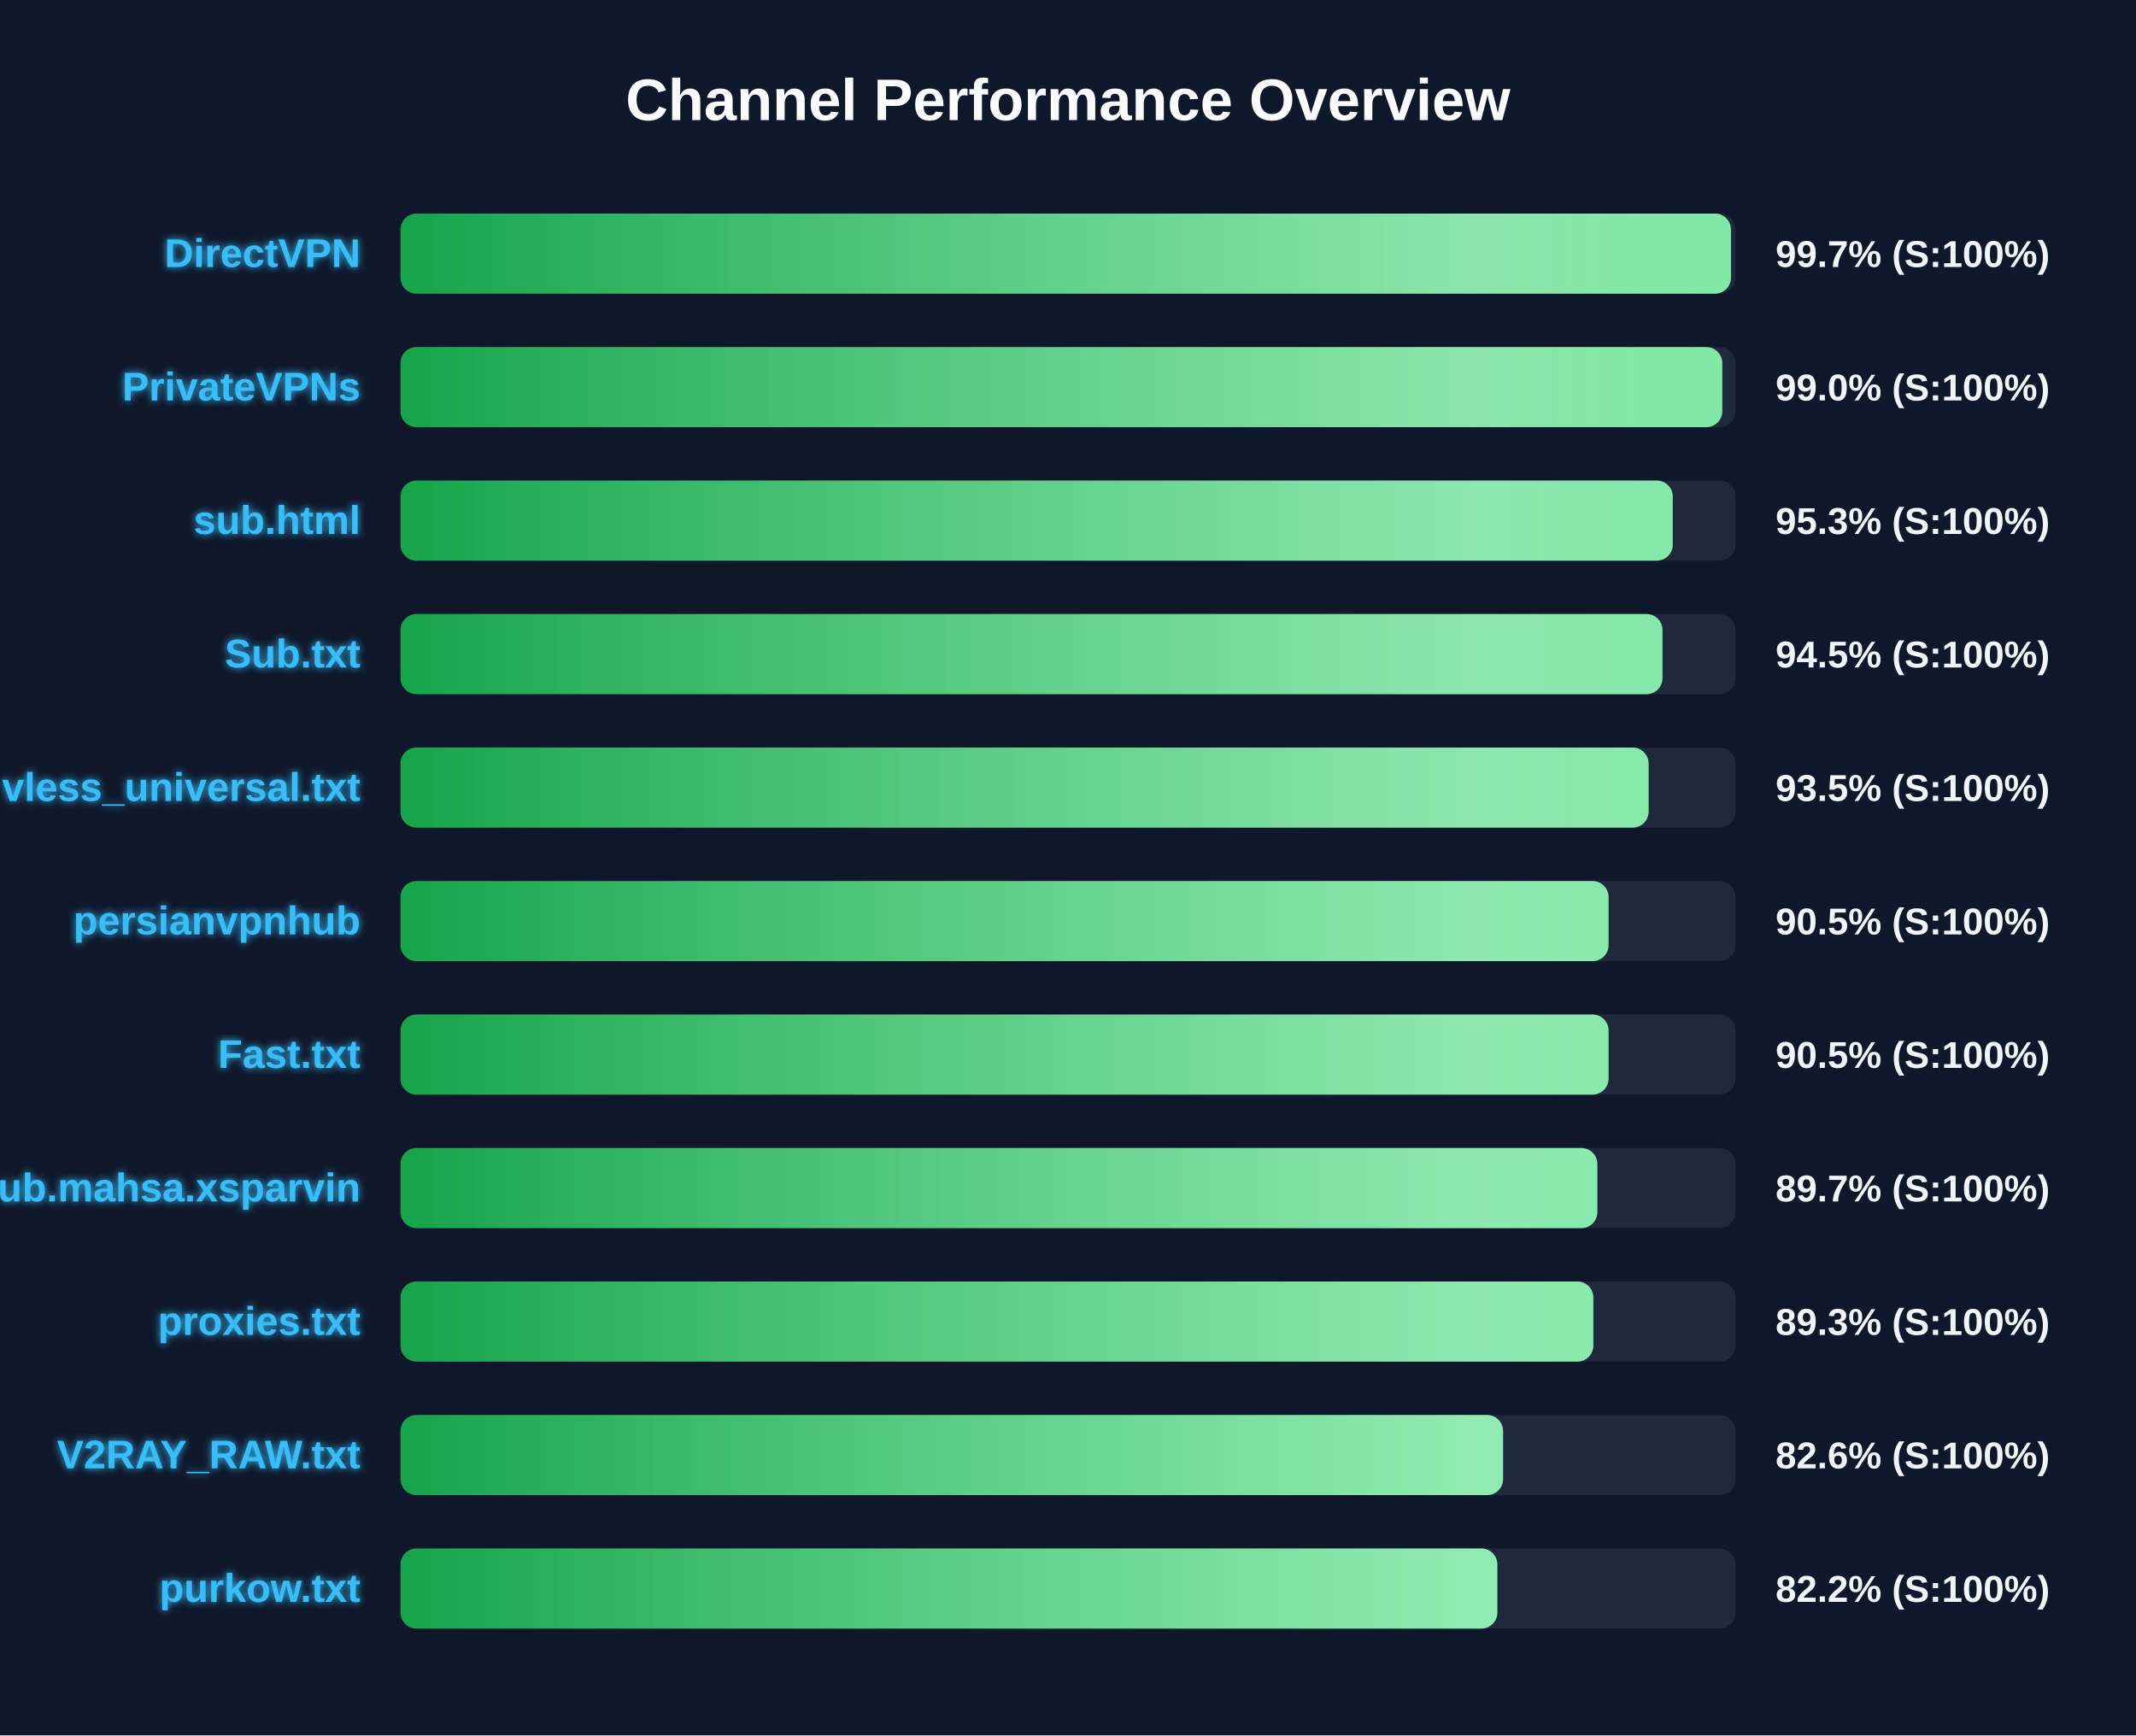
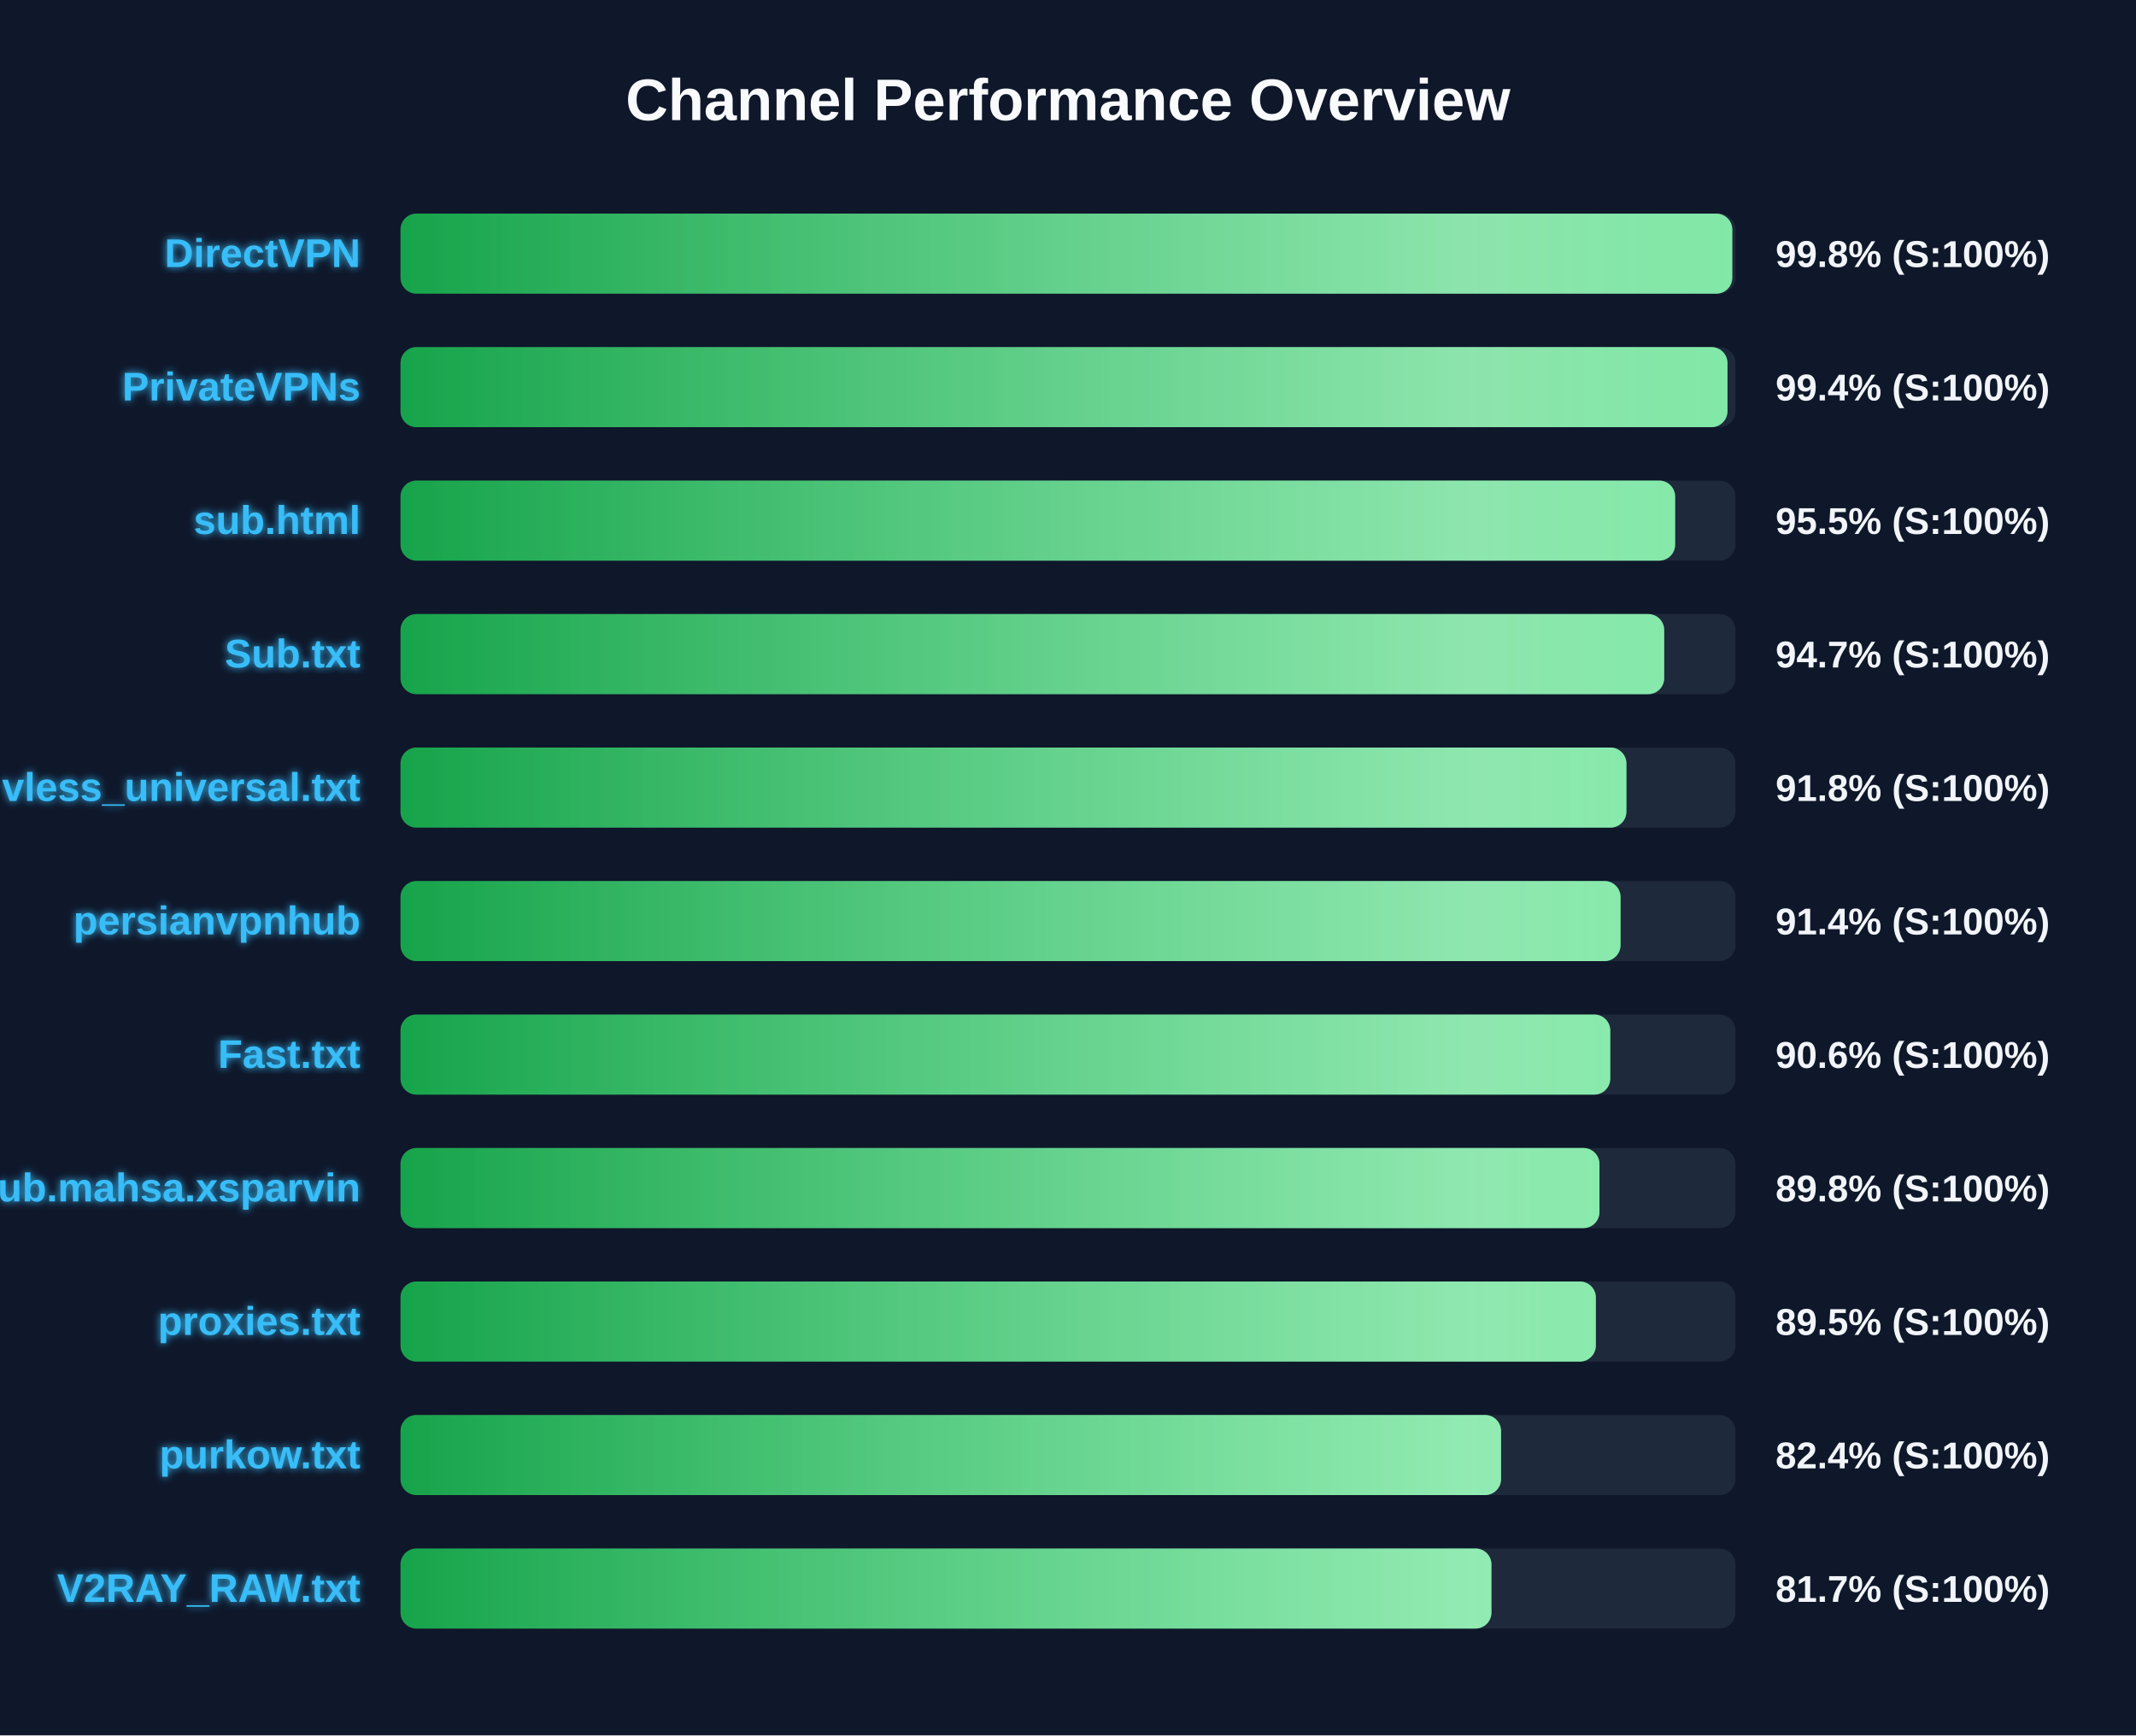
<svg xmlns="http://www.w3.org/2000/svg" width="800" height="650" version="1.1">
  <defs>
    <linearGradient id="grad-green" x1="0%" y1="0%" x2="100%" y2="0%">
      <stop offset="0%" stop-color="#16a34a" />
      <stop offset="100%" stop-color="#4ade80" />
    </linearGradient>
    <linearGradient id="grad-yellow" x1="0%" y1="0%" x2="100%" y2="0%">
      <stop offset="0%" stop-color="#ca8a04" />
      <stop offset="100%" stop-color="#fde047" />
    </linearGradient>
    <linearGradient id="grad-red" x1="0%" y1="0%" x2="100%" y2="0%">
      <stop offset="0%" stop-color="#dc2626" />
      <stop offset="100%" stop-color="#f87171" />
    </linearGradient>
    <linearGradient id="shimmer" x1="0%" y1="0%" x2="100%" y2="0%">
      <stop offset="0%" stop-color="rgba(255,255,255,0)" />
      <stop offset="50%" stop-color="rgba(255,255,255,0.4)" />
      <stop offset="100%" stop-color="rgba(255,255,255,0)" />
    </linearGradient>
    <filter id="glow" x="-20%" y="-20%" width="140%" height="140%">
      <feGaussianBlur stdDeviation="1.5" result="blur" />
      <feComposite in="SourceGraphic" in2="blur" operator="over" />
    </filter>
  </defs>
  <style>
        .bg-rect { fill: #0f172a; }
        .title { font: bold 22px 'Segoe UI', Arial, sans-serif; fill: #f8fafc; }
        .row { font: bold 15px 'Segoe UI', Arial, sans-serif; fill: #38bdf8; filter: url(#glow); }
        .score { font: bold 14px 'Segoe UI', Arial, sans-serif; fill: #f1f5f9; }
        @keyframes shimmer-anim {
            0% { transform: translateX(-100%); }
            100% { transform: translateX(200%); }
        }
        .shimmer-rect {
            animation: shimmer-anim 2.5s infinite linear;
        }
    </style>
  <rect width="100%" height="100%" class="bg-rect" />
  <text x="400" y="45" text-anchor="middle" class="title">Channel Performance Overview</text>
  <rect x="150" y="80" width="500" height="30" fill="#1e293b" rx="6" />
  <clipPath id="clip-0">
-     <rect x="150" y="80" width="498.3" height="30" rx="6" />
+     <rect x="150" y="80" width="498.8" height="30" rx="6" />
  </clipPath>
-   <rect x="150" y="80" width="498.3" height="30" fill="url(#grad-green)" rx="6" />
+   <rect x="150" y="80" width="498.8" height="30" fill="url(#grad-green)" rx="6" />
  <g clip-path="url(#clip-0)">
    <rect x="150" y="80" width="100%" height="30" fill="url(#shimmer)" class="shimmer-rect" />
  </g>
  <text x="135" y="100" text-anchor="end" class="row">DirectVPN</text>
-   <text x="665" y="100" text-anchor="start" class="score">99.7% (S:100%)</text>
+   <text x="665" y="100" text-anchor="start" class="score">99.8% (S:100%)</text>
  <rect x="150" y="130" width="500" height="30" fill="#1e293b" rx="6" />
  <clipPath id="clip-1">
-     <rect x="150" y="130" width="495.05" height="30" rx="6" />
+     <rect x="150" y="130" width="497.0" height="30" rx="6" />
  </clipPath>
-   <rect x="150" y="130" width="495.05" height="30" fill="url(#grad-green)" rx="6" />
+   <rect x="150" y="130" width="497.0" height="30" fill="url(#grad-green)" rx="6" />
  <g clip-path="url(#clip-1)">
    <rect x="150" y="130" width="100%" height="30" fill="url(#shimmer)" class="shimmer-rect" />
  </g>
  <text x="135" y="150" text-anchor="end" class="row">PrivateVPNs</text>
-   <text x="665" y="150" text-anchor="start" class="score">99.0% (S:100%)</text>
+   <text x="665" y="150" text-anchor="start" class="score">99.4% (S:100%)</text>
  <rect x="150" y="180" width="500" height="30" fill="#1e293b" rx="6" />
  <clipPath id="clip-2">
-     <rect x="150" y="180" width="476.5" height="30" rx="6" />
+     <rect x="150" y="180" width="477.4" height="30" rx="6" />
  </clipPath>
-   <rect x="150" y="180" width="476.5" height="30" fill="url(#grad-green)" rx="6" />
+   <rect x="150" y="180" width="477.4" height="30" fill="url(#grad-green)" rx="6" />
  <g clip-path="url(#clip-2)">
    <rect x="150" y="180" width="100%" height="30" fill="url(#shimmer)" class="shimmer-rect" />
  </g>
  <text x="135" y="200" text-anchor="end" class="row">sub.html</text>
-   <text x="665" y="200" text-anchor="start" class="score">95.3% (S:100%)</text>
+   <text x="665" y="200" text-anchor="start" class="score">95.5% (S:100%)</text>
  <rect x="150" y="230" width="500" height="30" fill="#1e293b" rx="6" />
  <clipPath id="clip-3">
-     <rect x="150" y="230" width="472.65" height="30" rx="6" />
+     <rect x="150" y="230" width="473.3" height="30" rx="6" />
  </clipPath>
-   <rect x="150" y="230" width="472.65" height="30" fill="url(#grad-green)" rx="6" />
+   <rect x="150" y="230" width="473.3" height="30" fill="url(#grad-green)" rx="6" />
  <g clip-path="url(#clip-3)">
    <rect x="150" y="230" width="100%" height="30" fill="url(#shimmer)" class="shimmer-rect" />
  </g>
  <text x="135" y="250" text-anchor="end" class="row">Sub.txt</text>
-   <text x="665" y="250" text-anchor="start" class="score">94.5% (S:100%)</text>
+   <text x="665" y="250" text-anchor="start" class="score">94.7% (S:100%)</text>
  <rect x="150" y="280" width="500" height="30" fill="#1e293b" rx="6" />
  <clipPath id="clip-4">
-     <rect x="150" y="280" width="467.45" height="30" rx="6" />
+     <rect x="150" y="280" width="459.15" height="30" rx="6" />
  </clipPath>
-   <rect x="150" y="280" width="467.45" height="30" fill="url(#grad-green)" rx="6" />
+   <rect x="150" y="280" width="459.15" height="30" fill="url(#grad-green)" rx="6" />
  <g clip-path="url(#clip-4)">
    <rect x="150" y="280" width="100%" height="30" fill="url(#shimmer)" class="shimmer-rect" />
  </g>
  <text x="135" y="300" text-anchor="end" class="row">vless_universal.txt</text>
-   <text x="665" y="300" text-anchor="start" class="score">93.5% (S:100%)</text>
+   <text x="665" y="300" text-anchor="start" class="score">91.8% (S:100%)</text>
  <rect x="150" y="330" width="500" height="30" fill="#1e293b" rx="6" />
  <clipPath id="clip-5">
-     <rect x="150" y="330" width="452.45" height="30" rx="6" />
+     <rect x="150" y="330" width="456.95" height="30" rx="6" />
  </clipPath>
-   <rect x="150" y="330" width="452.45" height="30" fill="url(#grad-green)" rx="6" />
+   <rect x="150" y="330" width="456.95" height="30" fill="url(#grad-green)" rx="6" />
  <g clip-path="url(#clip-5)">
    <rect x="150" y="330" width="100%" height="30" fill="url(#shimmer)" class="shimmer-rect" />
  </g>
  <text x="135" y="350" text-anchor="end" class="row">persianvpnhub</text>
-   <text x="665" y="350" text-anchor="start" class="score">90.5% (S:100%)</text>
+   <text x="665" y="350" text-anchor="start" class="score">91.4% (S:100%)</text>
  <rect x="150" y="380" width="500" height="30" fill="#1e293b" rx="6" />
  <clipPath id="clip-6">
-     <rect x="150" y="380" width="452.45" height="30" rx="6" />
+     <rect x="150" y="380" width="453.1" height="30" rx="6" />
  </clipPath>
-   <rect x="150" y="380" width="452.45" height="30" fill="url(#grad-green)" rx="6" />
+   <rect x="150" y="380" width="453.1" height="30" fill="url(#grad-green)" rx="6" />
  <g clip-path="url(#clip-6)">
    <rect x="150" y="380" width="100%" height="30" fill="url(#shimmer)" class="shimmer-rect" />
  </g>
  <text x="135" y="400" text-anchor="end" class="row">Fast.txt</text>
-   <text x="665" y="400" text-anchor="start" class="score">90.5% (S:100%)</text>
+   <text x="665" y="400" text-anchor="start" class="score">90.6% (S:100%)</text>
  <rect x="150" y="430" width="500" height="30" fill="#1e293b" rx="6" />
  <clipPath id="clip-7">
-     <rect x="150" y="430" width="448.25" height="30" rx="6" />
+     <rect x="150" y="430" width="449.05" height="30" rx="6" />
  </clipPath>
-   <rect x="150" y="430" width="448.25" height="30" fill="url(#grad-green)" rx="6" />
+   <rect x="150" y="430" width="449.05" height="30" fill="url(#grad-green)" rx="6" />
  <g clip-path="url(#clip-7)">
    <rect x="150" y="430" width="100%" height="30" fill="url(#shimmer)" class="shimmer-rect" />
  </g>
  <text x="135" y="450" text-anchor="end" class="row">Sub.mahsa.xsparvin</text>
-   <text x="665" y="450" text-anchor="start" class="score">89.7% (S:100%)</text>
+   <text x="665" y="450" text-anchor="start" class="score">89.8% (S:100%)</text>
  <rect x="150" y="480" width="500" height="30" fill="#1e293b" rx="6" />
  <clipPath id="clip-8">
-     <rect x="150" y="480" width="446.75" height="30" rx="6" />
+     <rect x="150" y="480" width="447.7" height="30" rx="6" />
  </clipPath>
-   <rect x="150" y="480" width="446.75" height="30" fill="url(#grad-green)" rx="6" />
+   <rect x="150" y="480" width="447.7" height="30" fill="url(#grad-green)" rx="6" />
  <g clip-path="url(#clip-8)">
    <rect x="150" y="480" width="100%" height="30" fill="url(#shimmer)" class="shimmer-rect" />
  </g>
  <text x="135" y="500" text-anchor="end" class="row">proxies.txt</text>
-   <text x="665" y="500" text-anchor="start" class="score">89.3% (S:100%)</text>
+   <text x="665" y="500" text-anchor="start" class="score">89.5% (S:100%)</text>
  <rect x="150" y="530" width="500" height="30" fill="#1e293b" rx="6" />
  <clipPath id="clip-9">
-     <rect x="150" y="530" width="412.95" height="30" rx="6" />
+     <rect x="150" y="530" width="412.2" height="30" rx="6" />
  </clipPath>
-   <rect x="150" y="530" width="412.95" height="30" fill="url(#grad-green)" rx="6" />
+   <rect x="150" y="530" width="412.2" height="30" fill="url(#grad-green)" rx="6" />
  <g clip-path="url(#clip-9)">
    <rect x="150" y="530" width="100%" height="30" fill="url(#shimmer)" class="shimmer-rect" />
  </g>
-   <text x="135" y="550" text-anchor="end" class="row">V2RAY_RAW.txt</text>
-   <text x="665" y="550" text-anchor="start" class="score">82.6% (S:100%)</text>
+   <text x="135" y="550" text-anchor="end" class="row">purkow.txt</text>
+   <text x="665" y="550" text-anchor="start" class="score">82.4% (S:100%)</text>
  <rect x="150" y="580" width="500" height="30" fill="#1e293b" rx="6" />
  <clipPath id="clip-10">
-     <rect x="150" y="580" width="410.8" height="30" rx="6" />
+     <rect x="150" y="580" width="408.6" height="30" rx="6" />
  </clipPath>
-   <rect x="150" y="580" width="410.8" height="30" fill="url(#grad-green)" rx="6" />
+   <rect x="150" y="580" width="408.6" height="30" fill="url(#grad-green)" rx="6" />
  <g clip-path="url(#clip-10)">
    <rect x="150" y="580" width="100%" height="30" fill="url(#shimmer)" class="shimmer-rect" />
  </g>
-   <text x="135" y="600" text-anchor="end" class="row">purkow.txt</text>
-   <text x="665" y="600" text-anchor="start" class="score">82.2% (S:100%)</text>
+   <text x="135" y="600" text-anchor="end" class="row">V2RAY_RAW.txt</text>
+   <text x="665" y="600" text-anchor="start" class="score">81.7% (S:100%)</text>
</svg>
